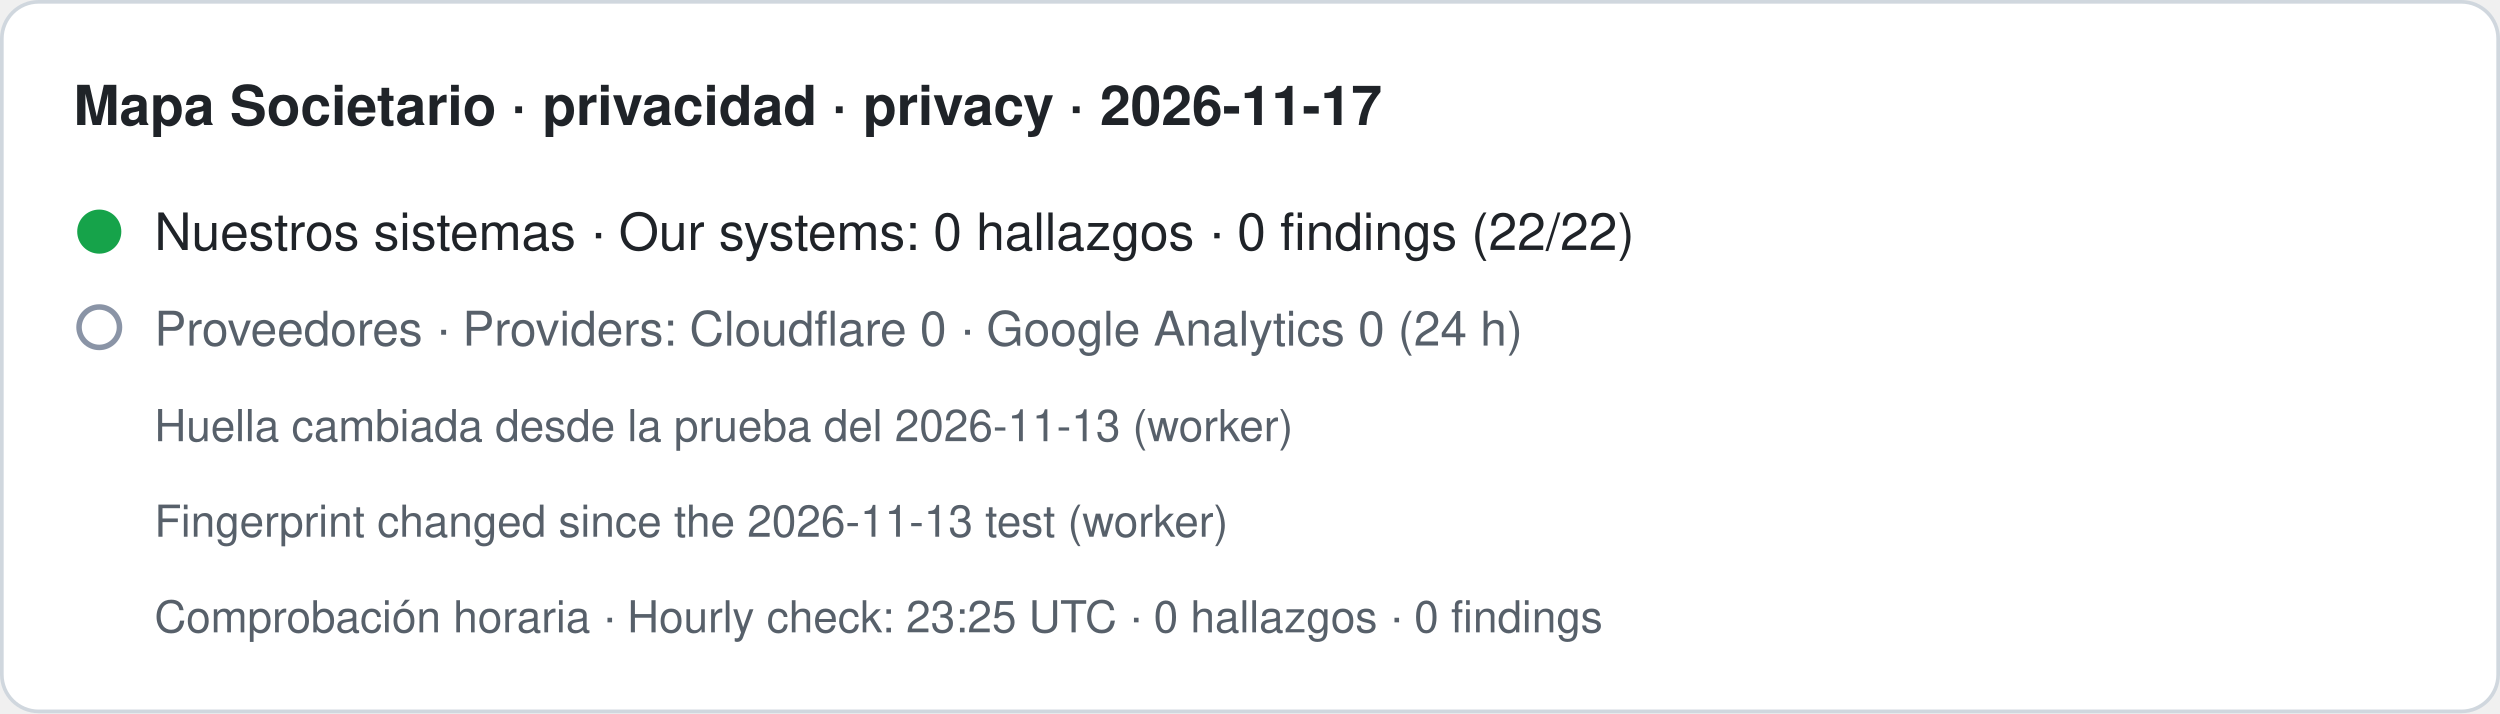
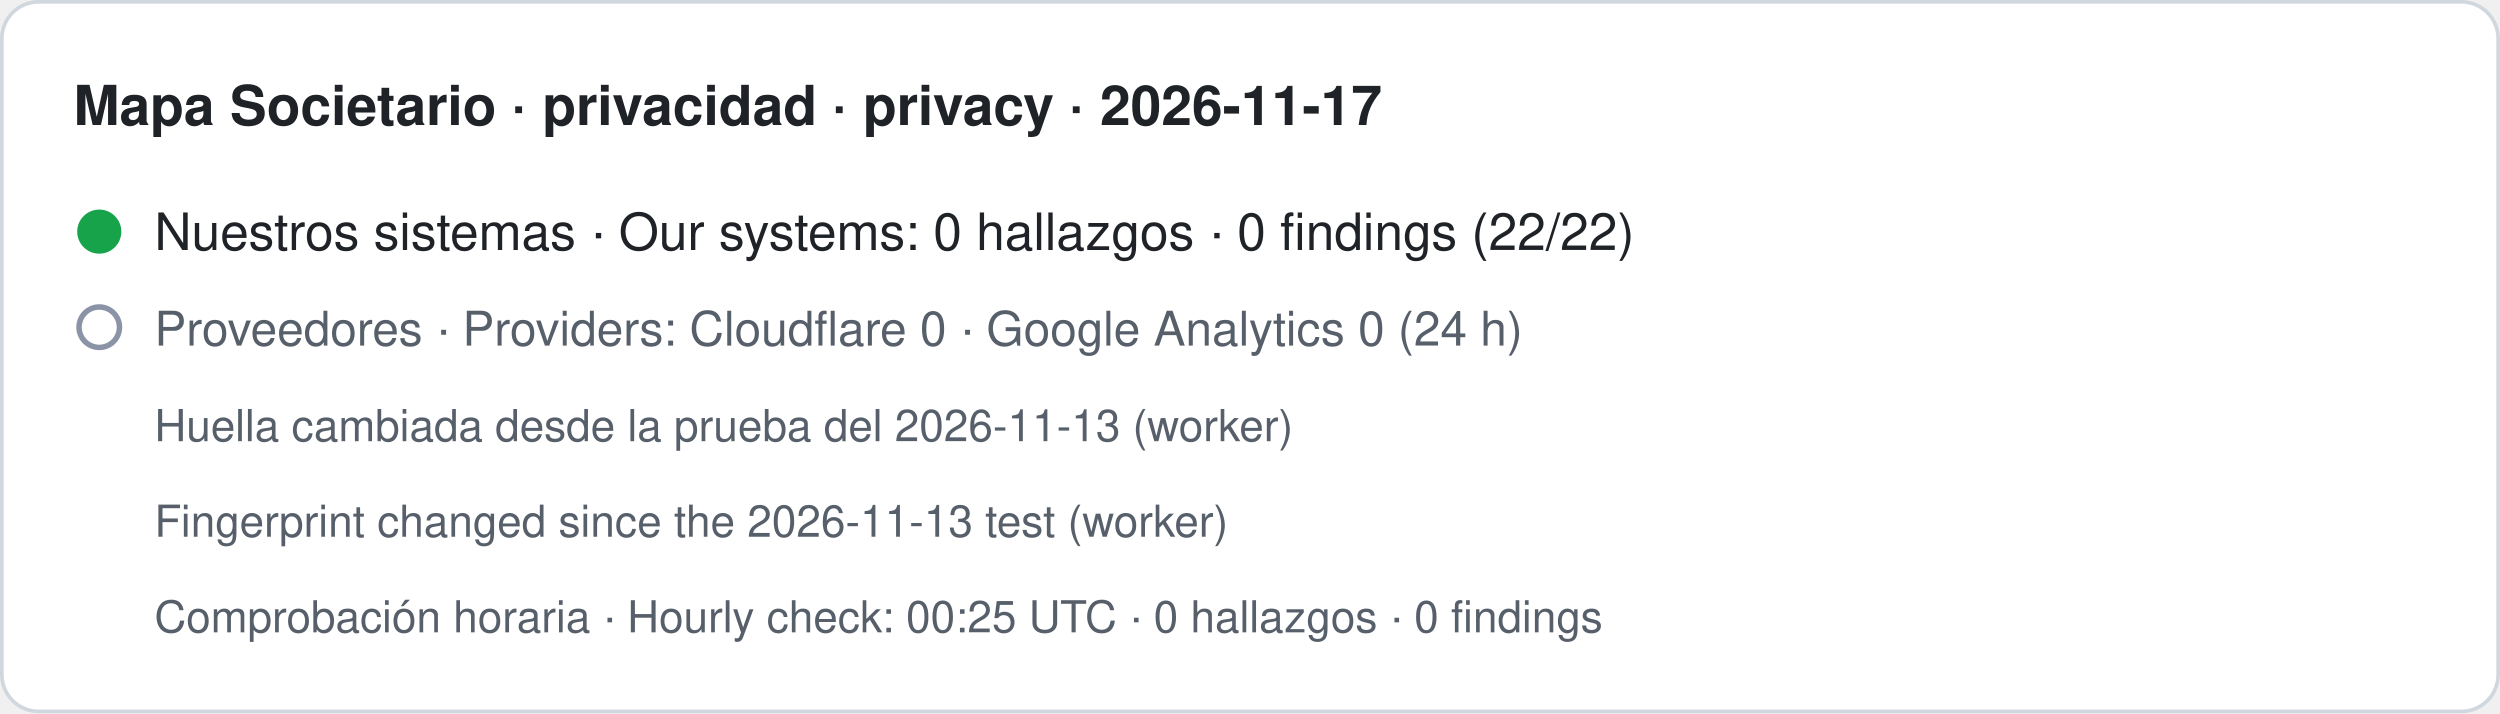
- <svg xmlns="http://www.w3.org/2000/svg" width="680" height="194" viewBox="0 0 680 194" role="img" aria-label="Mapa Societario · privacidad · privacy · 2026-11-17. Nuestros sistemas · Our systems: 0 hallazgos · 0 findings (22/22). Proveedores · Providers: Cloudflare 0 · Google Analytics 0 (24 h). Huella cambiada desde la prueba del 2026-11-13 (worker) · Fingerprint changed since the 2026-11-13 test (worker). Comprobación horaria · Hourly check: 23:25 UTC · 0 hallazgos · 0 findings">
+ <svg xmlns="http://www.w3.org/2000/svg" width="680" height="194" viewBox="0 0 680 194" role="img" aria-label="Mapa Societario · privacidad · privacy · 2026-11-17. Nuestros sistemas · Our systems: 0 hallazgos · 0 findings (22/22). Proveedores · Providers: Cloudflare 0 · Google Analytics 0 (24 h). Huella cambiada desde la prueba del 2026-11-13 (worker) · Fingerprint changed since the 2026-11-13 test (worker). Comprobación horaria · Hourly check: 00:25 UTC · 0 hallazgos · 0 findings">
  <rect x="0.5" y="0.5" width="679" height="193" rx="10" fill="#ffffff" stroke="#d0d7de" />
  <text x="20" y="34" font-family="-apple-system,BlinkMacSystemFont,Segoe UI,Helvetica,Arial,sans-serif" font-size="15" font-weight="600" fill="#1f2328">Mapa Societario · privacidad · privacy · 2026-11-17</text>
  <circle cx="27" cy="63" r="6" fill="#16a34a" />
  <text x="42" y="68" font-family="-apple-system,BlinkMacSystemFont,Segoe UI,Helvetica,Arial,sans-serif" font-size="14" fill="#1f2328">Nuestros sistemas · Our systems: 0 hallazgos · 0 findings (22/22)</text>
  <circle cx="27" cy="89" r="5.5" fill="none" stroke="#8a94a6" stroke-width="1.5" />
  <text x="42" y="94" font-family="-apple-system,BlinkMacSystemFont,Segoe UI,Helvetica,Arial,sans-serif" font-size="13" fill="#57606a">Proveedores · Providers: Cloudflare 0 · Google Analytics 0 (24 h)</text>
  <text x="42" y="120" font-family="-apple-system,BlinkMacSystemFont,Segoe UI,Helvetica,Arial,sans-serif" font-size="12" fill="#57606a">Huella cambiada desde la prueba del 2026-11-13 (worker)</text>
  <text x="42" y="146" font-family="-apple-system,BlinkMacSystemFont,Segoe UI,Helvetica,Arial,sans-serif" font-size="12" fill="#57606a">Fingerprint changed since the 2026-11-13 test (worker)</text>
-   <text x="42" y="172" font-family="-apple-system,BlinkMacSystemFont,Segoe UI,Helvetica,Arial,sans-serif" font-size="12" fill="#57606a">Comprobación horaria · Hourly check: 23:25 UTC · 0 hallazgos · 0 findings</text>
+   <text x="42" y="172" font-family="-apple-system,BlinkMacSystemFont,Segoe UI,Helvetica,Arial,sans-serif" font-size="12" fill="#57606a">Comprobación horaria · Hourly check: 00:25 UTC · 0 hallazgos · 0 findings</text>
</svg>
